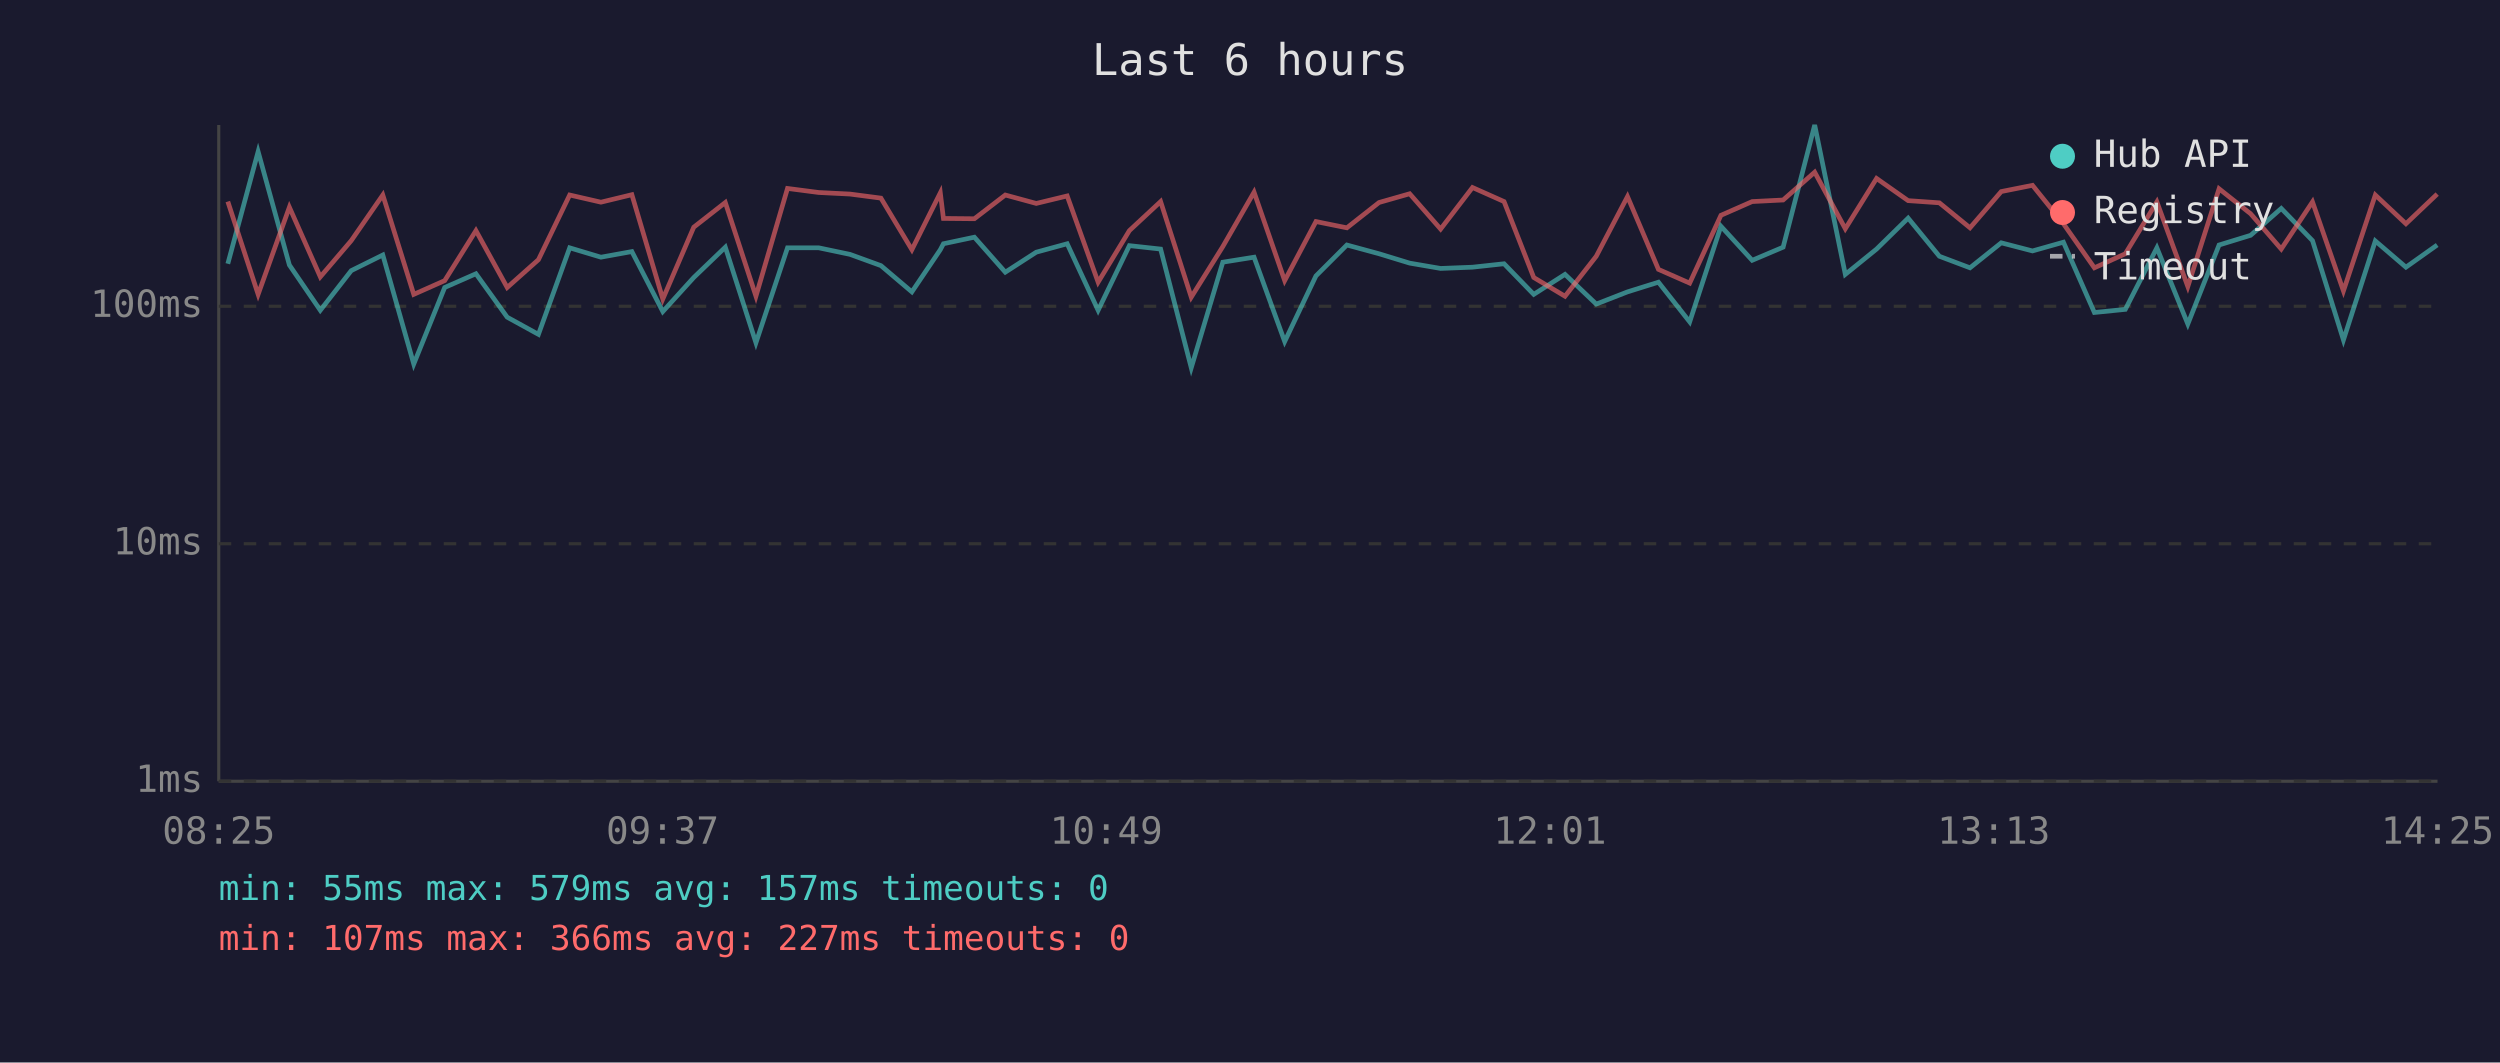
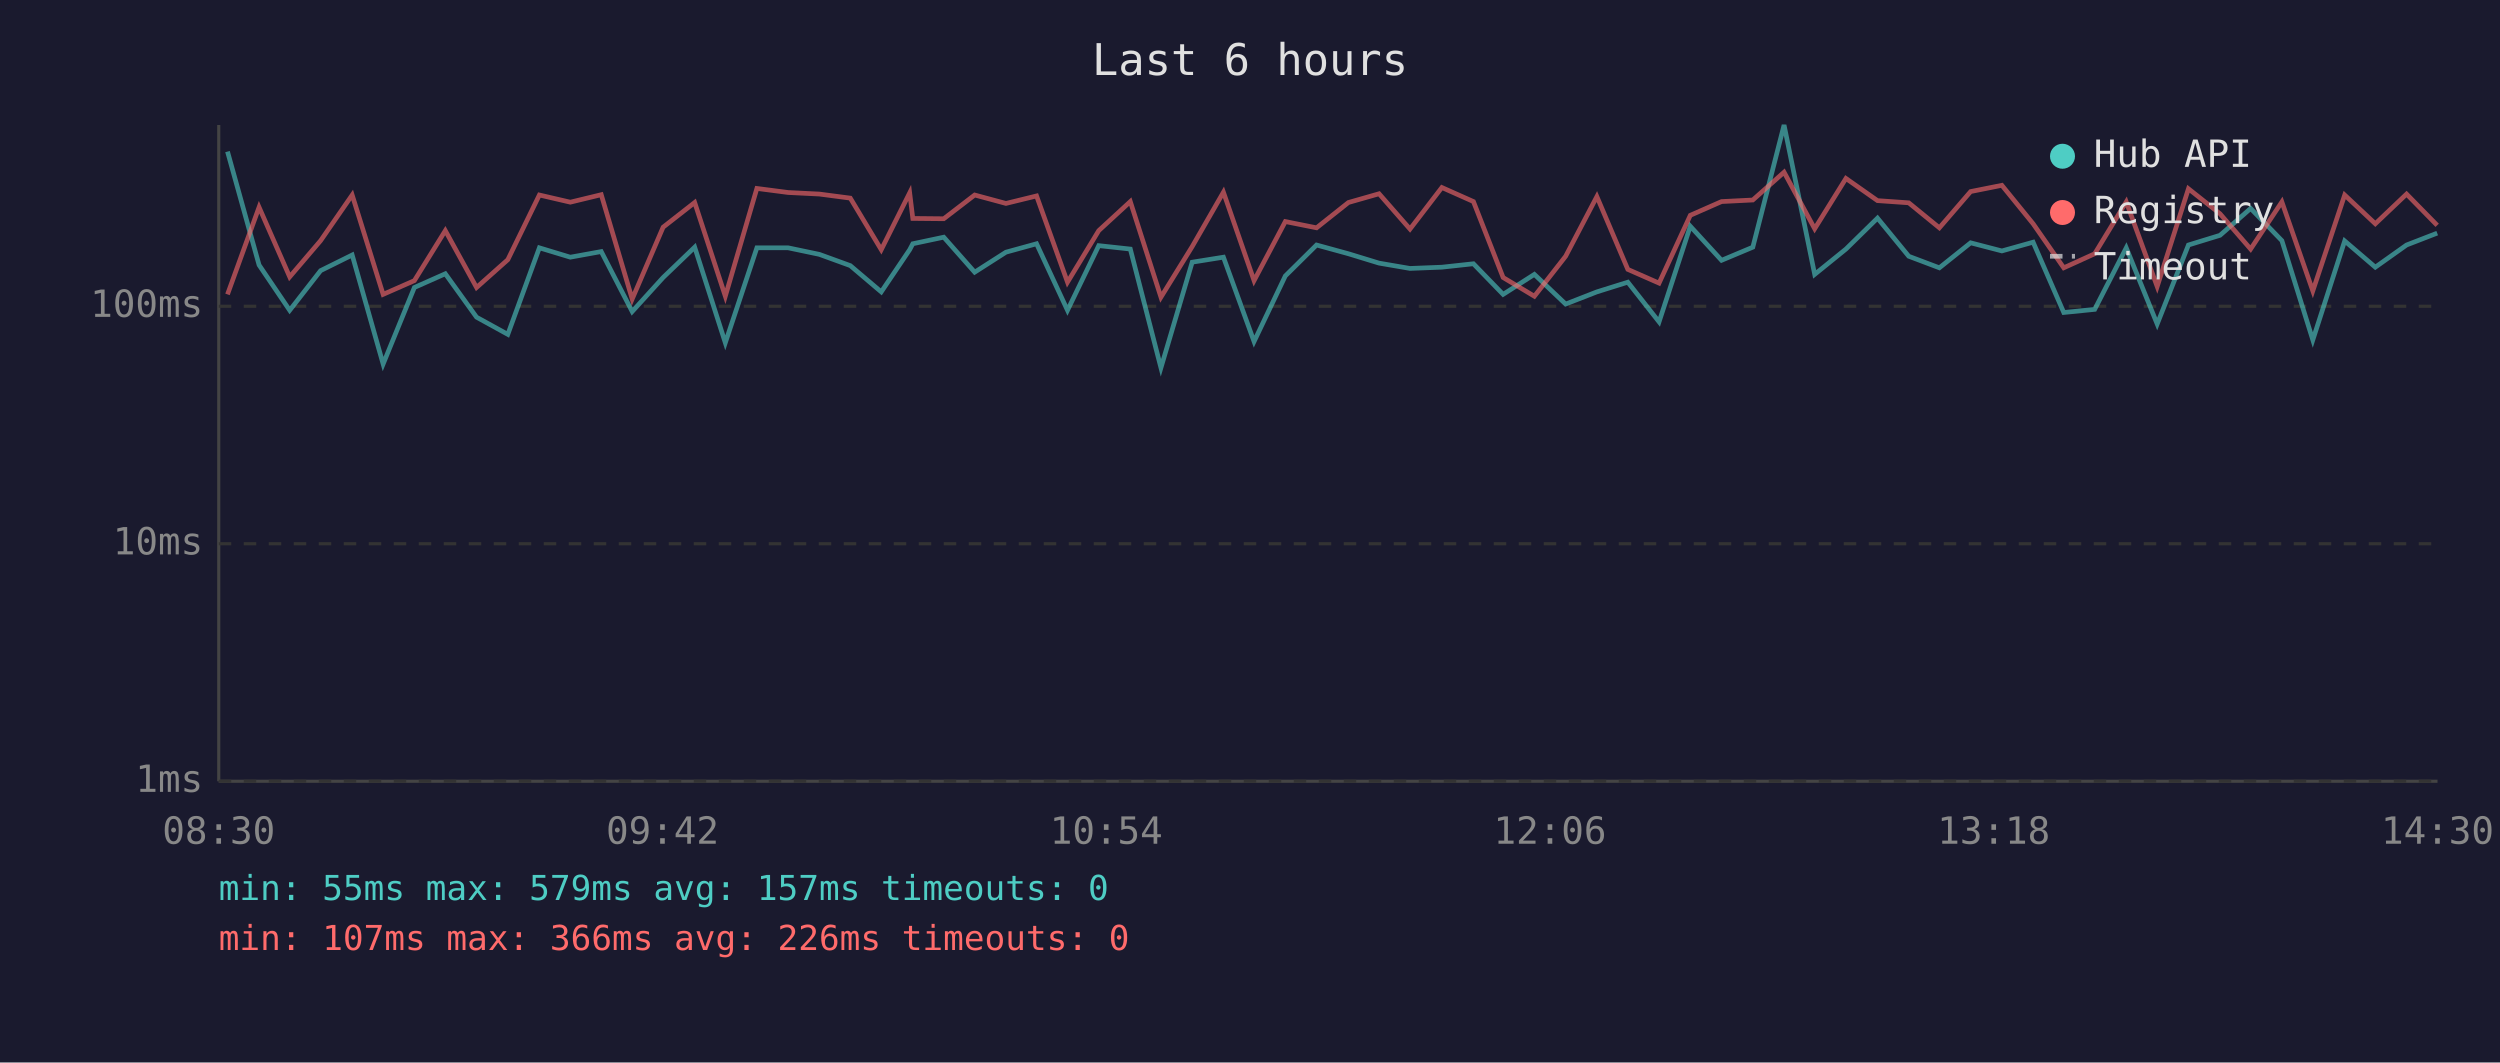
<svg xmlns="http://www.w3.org/2000/svg" viewBox="0 0 800 340" font-family="monospace" font-size="12">
  <rect width="800" height="340" fill="#1a1a2e" />
  <text x="400" y="24" fill="#e0e0e0" font-size="14" text-anchor="middle">Last 6 hours</text>
  <line x1="70" y1="40" x2="70" y2="250" stroke="#444" stroke-width="1" />
  <line x1="70" y1="250" x2="780" y2="250" stroke="#444" stroke-width="1" />
  <line x1="70" y1="250" x2="780" y2="250" stroke="#333" stroke-width="1" stroke-dasharray="4" />
  <text x="65" y="250" fill="#888" text-anchor="end" dominant-baseline="middle">1ms</text>
  <line x1="70" y1="174" x2="780" y2="174" stroke="#333" stroke-width="1" stroke-dasharray="4" />
  <text x="65" y="174" fill="#888" text-anchor="end" dominant-baseline="middle">10ms</text>
  <line x1="70" y1="98" x2="780" y2="98" stroke="#333" stroke-width="1" stroke-dasharray="4" />
  <text x="65" y="98" fill="#888" text-anchor="end" dominant-baseline="middle">100ms</text>
-   <text x="70" y="270" fill="#888" text-anchor="middle">08:25</text>
-   <text x="212" y="270" fill="#888" text-anchor="middle">09:37</text>
-   <text x="354" y="270" fill="#888" text-anchor="middle">10:49</text>
-   <text x="496" y="270" fill="#888" text-anchor="middle">12:01</text>
-   <text x="638" y="270" fill="#888" text-anchor="middle">13:13</text>
-   <text x="780" y="270" fill="#888" text-anchor="middle">14:25</text>
-   <polyline points="72.9,84.4 82.6,48.5 92.6,84.8 102.5,99.3 112.4,86.6 122.5,81.6 132.4,116.5 142.3,92.0 152.3,87.6 162.3,101.5 172.3,107.0 182.3,79.3 192.3,82.3 202.2,80.5 212.1,99.7 222.0,88.8 232.1,79.1 241.9,109.7 252.0,79.3 262.0,79.3 272.0,81.4 281.9,85.0 291.8,93.4 300.9,79.9 301.9,78.0 311.8,75.9 321.7,87.1 331.6,80.7 341.5,78.0 351.4,99.3 361.4,78.6 371.4,79.7 381.2,117.7 391.3,83.9 401.3,82.3 411.1,109.3 421.1,88.3 431.0,78.4 441.3,81.2 451.1,84.2 461.0,85.9 471.2,85.5 481.3,84.4 490.8,94.2 500.8,87.8 510.8,97.3 520.8,93.4 530.7,90.3 540.7,103.0 550.7,72.4 560.7,83.3 570.6,79.1 580.7,40.0 590.5,87.8 600.5,79.7 610.6,69.8 620.6,82.0 630.4,85.7 640.4,77.7 650.4,80.3 660.3,77.5 670.2,100.0 680.1,99.0 690.2,79.3 700.1,103.7 710.1,78.4 720.2,75.3 730.0,66.7 740.0,77.0 749.9,108.8 760.1,77.1 769.9,85.5 779.9,78.4" fill="none" stroke="#4ecdc4" stroke-width="1.5" opacity="0.6" />
-   <polyline points="72.9,64.5 82.6,94.2 92.6,66.3 102.5,88.6 112.4,77.0 122.5,62.4 132.4,94.2 142.3,89.8 152.3,73.8 162.3,92.0 172.3,83.1 182.3,62.4 192.3,64.7 202.2,62.3 212.1,95.7 222.0,72.7 232.1,64.8 241.9,94.8 252.0,60.3 262.0,61.6 272.0,62.1 281.9,63.4 291.8,79.9 300.9,61.7 301.9,69.9 311.8,70.0 321.7,62.4 331.6,65.1 341.5,62.7 351.4,90.3 361.4,73.8 371.4,64.5 381.2,95.1 391.3,78.9 401.3,61.5 411.1,89.8 421.1,70.9 431.0,72.9 441.3,64.8 451.1,62.0 461.0,73.3 471.2,60.0 481.3,64.5 490.8,88.8 500.8,94.8 510.8,82.0 520.8,62.9 530.7,86.2 540.7,90.6 550.7,68.9 560.7,64.5 570.6,64.0 580.7,55.1 590.5,73.2 600.5,57.1 610.6,64.2 620.6,64.9 630.4,72.9 640.4,61.3 650.4,59.3 660.3,71.6 670.2,85.7 680.1,81.2 690.2,64.6 700.1,91.7 710.1,60.4 720.2,68.4 730.0,79.7 740.0,64.6 749.9,93.1 760.1,62.4 769.9,71.6 779.9,62.1" fill="none" stroke="#ff6b6b" stroke-width="1.5" opacity="0.6" />
+   <text x="70" y="270" fill="#888" text-anchor="middle">08:30</text>
+   <text x="212" y="270" fill="#888" text-anchor="middle">09:42</text>
+   <text x="354" y="270" fill="#888" text-anchor="middle">10:54</text>
+   <text x="496" y="270" fill="#888" text-anchor="middle">12:06</text>
+   <text x="638" y="270" fill="#888" text-anchor="middle">13:18</text>
+   <text x="780" y="270" fill="#888" text-anchor="middle">14:30</text>
+   <polyline points="72.8,48.5 82.9,84.8 92.7,99.3 102.6,86.6 112.7,81.6 122.6,116.5 132.6,92.0 142.5,87.6 152.5,101.5 162.5,107.0 172.6,79.3 182.5,82.3 192.4,80.5 202.3,99.7 212.2,88.8 222.3,79.1 232.1,109.7 242.2,79.3 252.2,79.3 262.2,81.4 272.1,85.0 282.0,93.4 291.1,79.9 292.1,78.0 302.0,75.9 311.9,87.1 321.9,80.7 331.7,78.0 341.6,99.3 351.6,78.6 361.7,79.7 371.5,117.7 381.5,83.9 391.5,82.3 401.3,109.3 411.3,88.3 421.3,78.4 431.5,81.2 441.3,84.2 451.2,85.9 461.4,85.5 471.5,84.4 481.0,94.2 491.0,87.8 501.0,97.3 511.0,93.4 520.9,90.3 530.9,103.0 540.9,72.4 550.9,83.3 560.9,79.1 570.9,40.0 580.7,87.8 590.7,79.7 600.8,69.8 610.8,82.0 620.6,85.7 630.6,77.7 640.6,80.3 650.6,77.5 660.4,100.0 670.3,99.0 680.4,79.3 690.3,103.7 700.3,78.4 710.4,75.3 720.2,66.7 730.2,77.0 740.1,108.8 750.3,77.1 760.1,85.5 770.1,78.4 779.9,74.6" fill="none" stroke="#4ecdc4" stroke-width="1.5" opacity="0.6" />
+   <polyline points="72.8,94.2 82.9,66.3 92.7,88.6 102.6,77.0 112.7,62.4 122.6,94.2 132.6,89.8 142.5,73.8 152.5,92.0 162.5,83.1 172.6,62.4 182.5,64.7 192.4,62.3 202.3,95.7 212.2,72.7 222.3,64.8 232.1,94.8 242.2,60.3 252.2,61.6 262.2,62.1 272.1,63.4 282.0,79.9 291.1,61.7 292.1,69.9 302.0,70.0 311.9,62.4 321.9,65.1 331.7,62.7 341.6,90.3 351.6,73.8 361.7,64.5 371.5,95.1 381.5,78.9 391.5,61.5 401.3,89.8 411.3,70.9 421.3,72.9 431.5,64.8 441.3,62.0 451.2,73.3 461.4,60.0 471.5,64.5 481.0,88.8 491.0,94.8 501.0,82.0 511.0,62.9 520.9,86.2 530.9,90.6 540.9,68.9 550.9,64.5 560.9,64.0 570.9,55.1 580.7,73.2 590.7,57.1 600.8,64.2 610.8,64.9 620.6,72.9 630.6,61.3 640.6,59.3 650.6,71.6 660.4,85.7 670.3,81.2 680.4,64.6 690.3,91.7 700.3,60.4 710.4,68.4 720.2,79.7 730.2,64.6 740.1,93.1 750.3,62.4 760.1,71.6 770.1,62.1 779.9,72.1" fill="none" stroke="#ff6b6b" stroke-width="1.5" opacity="0.6" />
  <circle cx="660" cy="50" r="4" fill="#4ecdc4" />
  <text x="670" y="50" fill="#e0e0e0" dominant-baseline="middle">Hub API</text>
  <circle cx="660" cy="68" r="4" fill="#ff6b6b" />
  <text x="670" y="68" fill="#e0e0e0" dominant-baseline="middle">Registry</text>
  <line x1="656" y1="82" x2="664" y2="82" stroke="#e0e0e0" stroke-width="1.5" stroke-dasharray="4,3" opacity="0.7" />
  <text x="670" y="86" fill="#e0e0e0" dominant-baseline="middle">Timeout</text>
  <text x="70" y="288" fill="#4ecdc4" font-size="11">min: 55ms  max: 579ms  avg: 157ms  timeouts: 0</text>
-   <text x="70" y="304" fill="#ff6b6b" font-size="11">min: 107ms  max: 366ms  avg: 227ms  timeouts: 0</text>
+   <text x="70" y="304" fill="#ff6b6b" font-size="11">min: 107ms  max: 366ms  avg: 226ms  timeouts: 0</text>
</svg>
